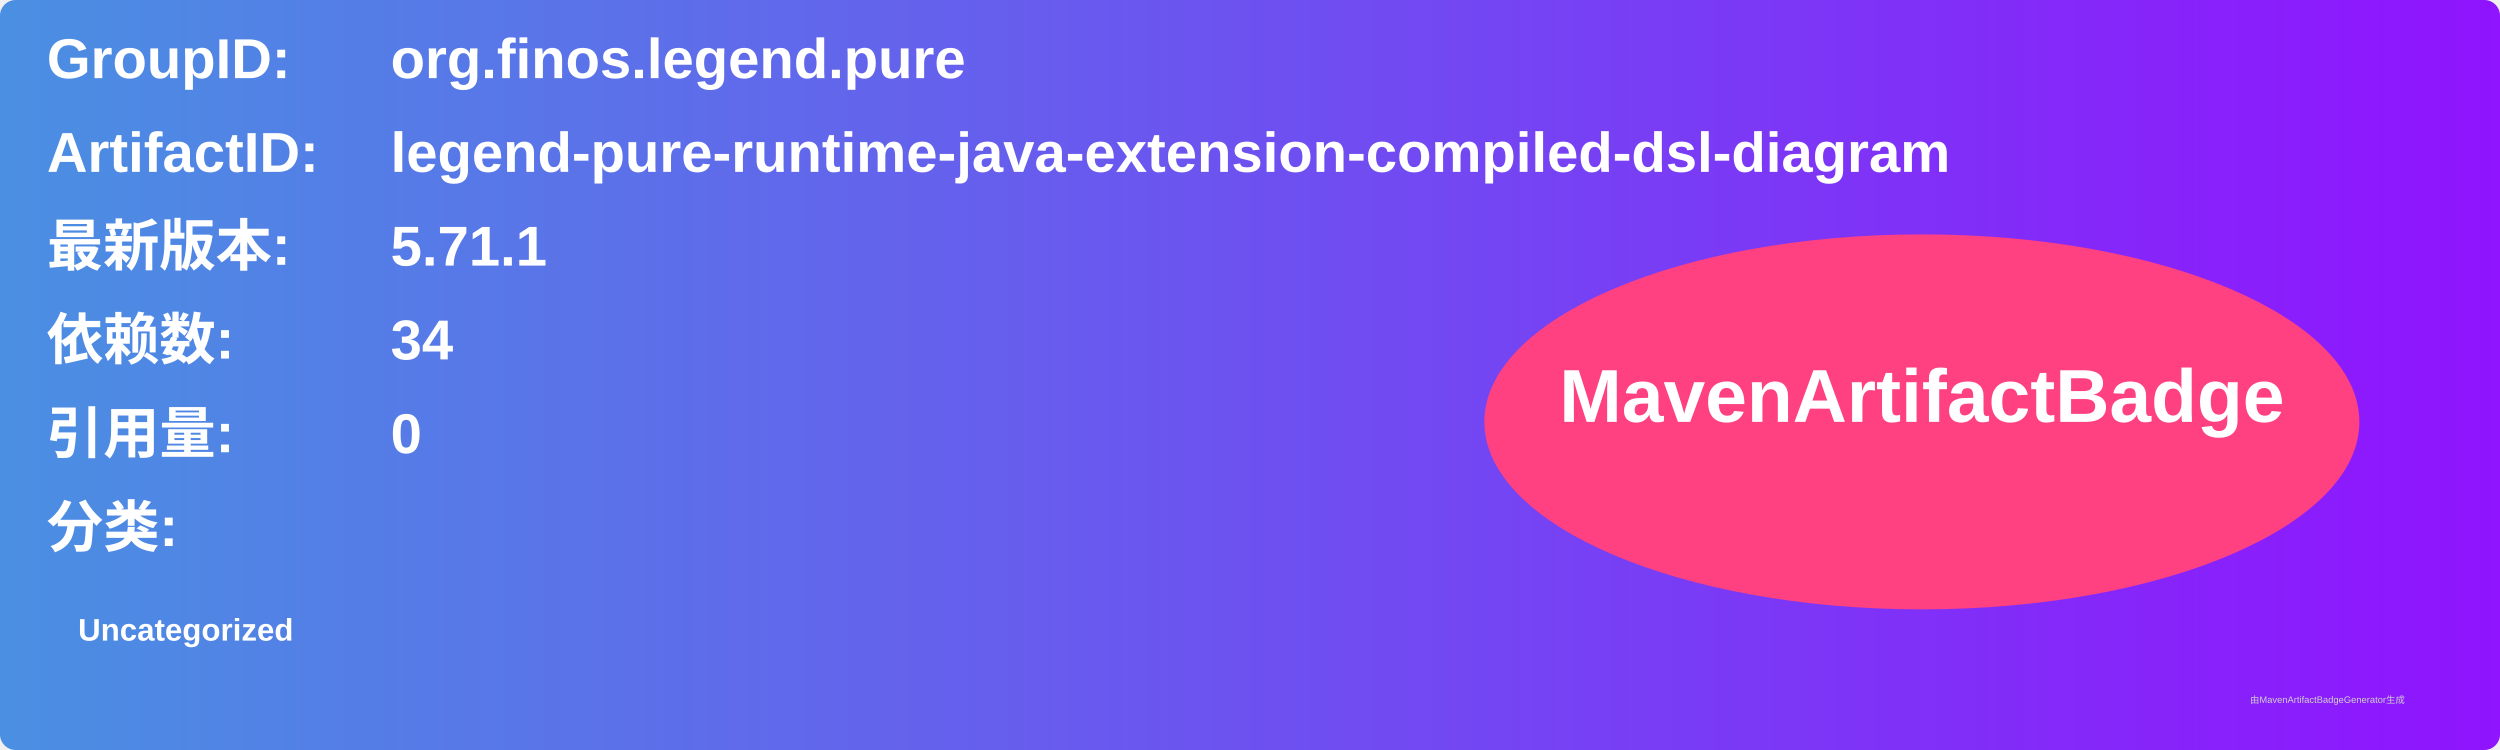
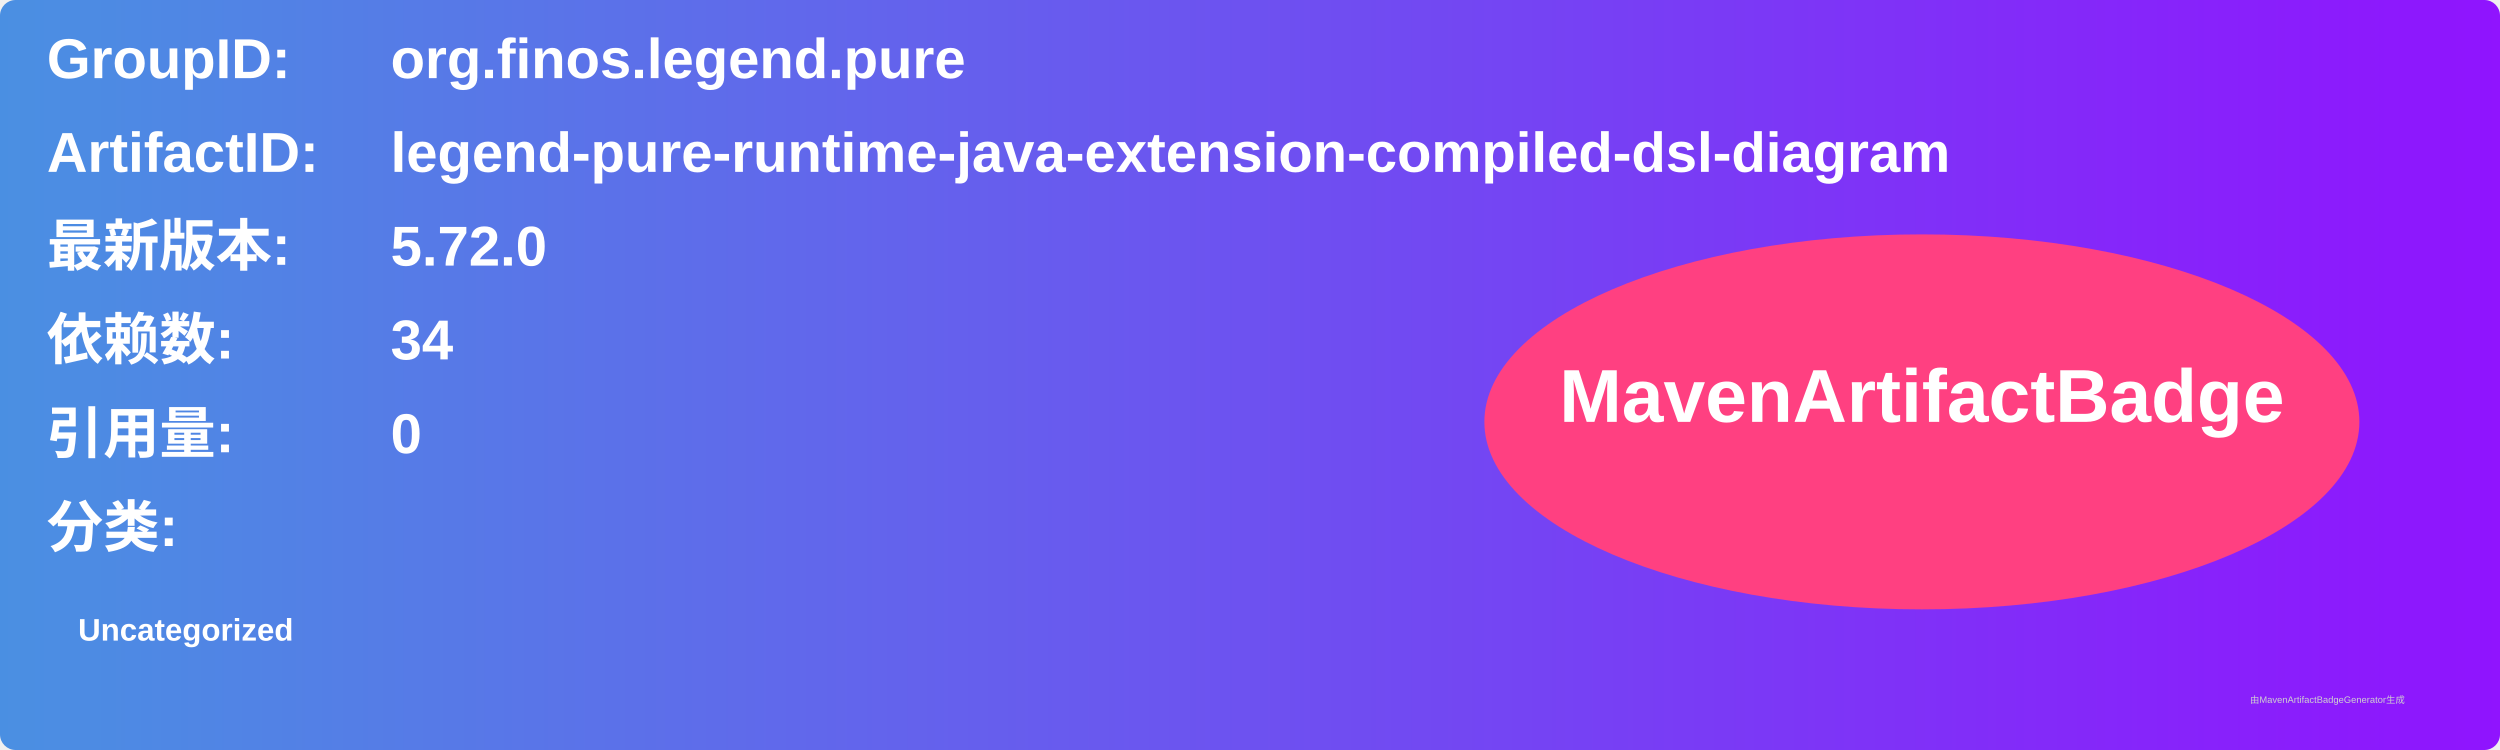
<svg xmlns="http://www.w3.org/2000/svg" width="800" height="240" viewBox="0 0 800 240">
  <linearGradient id="grad" x1="0%" y1="0%" x2="100%" y2="0%">
    <stop offset="0%" stop-color="#4a90e2" />
    <stop offset="100%" stop-color="#9013fe" />
  </linearGradient>
  <rect width="100%" height="100%" rx="5" ry="5" fill="url(#grad)" />
  <g transform="translate(15, 15)">
    <text x="0" y="10" font-family="Arial" font-size="18" fill="white" font-weight="bold" width="260">GroupID:</text>
    <text x="110" y="10" font-family="Arial" font-size="18" fill="white" font-weight="bold" width="460">org.finos.legend.pure</text>
    <text x="0" y="40" font-family="Arial" font-size="18" fill="white" font-weight="bold" width="260">ArtifactID:</text>
    <text x="110" y="40" font-family="Arial" font-size="18" fill="white" font-weight="bold" width="460">legend-pure-runtime-java-extension-compiled-dsl-diagram</text>
    <text x="0" y="70" font-family="Arial" font-size="18" fill="white" font-weight="bold">最新版本:</text>
    <text x="110" y="70" font-family="Arial" font-size="18" fill="white" font-weight="bold">
-       <tspan font-weight="bold">5.71.1</tspan>
+       <tspan font-weight="bold">5.72.0</tspan>
    </text>
    <text x="0" y="100" font-family="Arial" font-size="18" fill="white" font-weight="bold">依赖数: </text>
    <text x="110" y="100" font-family="Arial" font-size="18" fill="white">
      <tspan font-weight="bold">34</tspan>
    </text>
    <text x="0" y="130" font-family="Arial" font-size="18" fill="white" font-weight="bold">引用量: </text>
    <text x="110" y="130" font-family="Arial" font-size="18" fill="white">
      <tspan font-weight="bold">0</tspan>
    </text>
    <text x="0" y="160" font-family="Arial" font-size="18" fill="white" font-weight="bold">分类:</text>
    <text x="10" y="190" font-family="Arial" font-size="10" fill="white">
      <tspan font-weight="bold">Uncategorized</tspan>
    </text>
    <ellipse cx="600" cy="120" rx="140" ry="60" fill="#ff4081" />
    <text x="600" y="120" text-anchor="middle" font-family="Arial" font-size="24" fill="white" font-weight="bold">MavenArtifactBadge</text>
  </g>
  <text x="720" y="225" font-family="Arial" font-size="3" fill="#d0d0d0">由MavenArtifactBadgeGenerator生成</text>
</svg>
